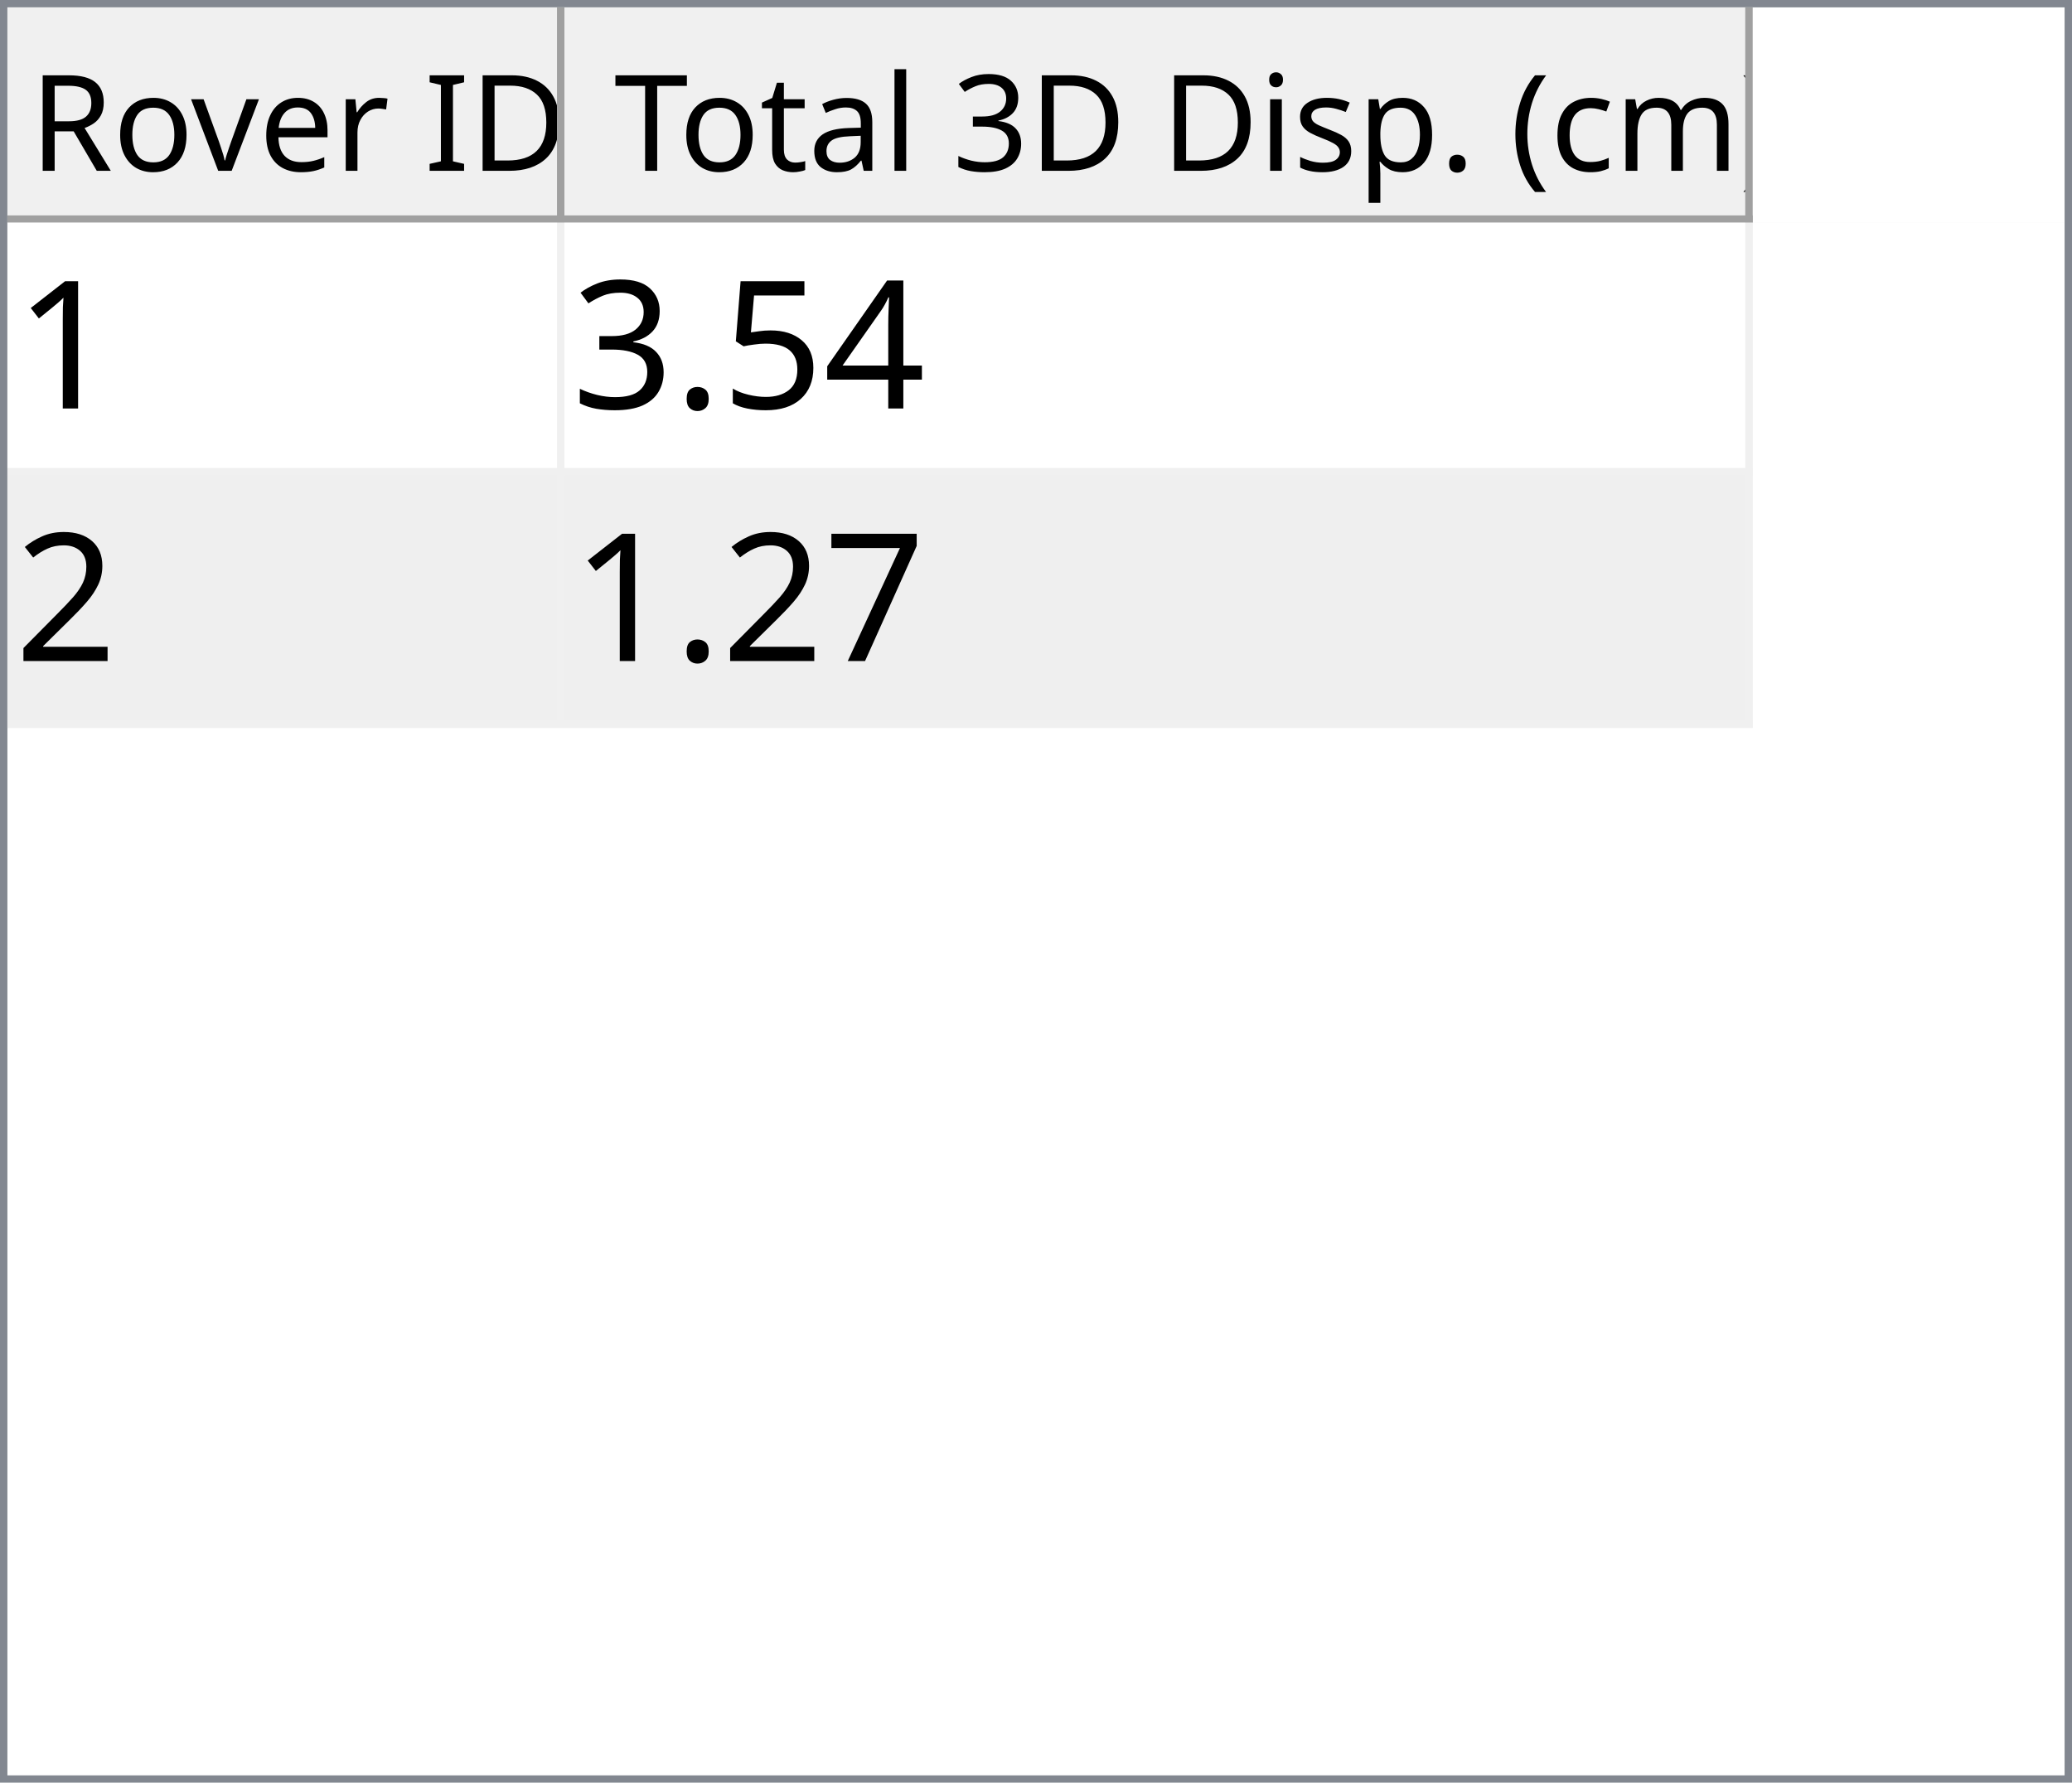
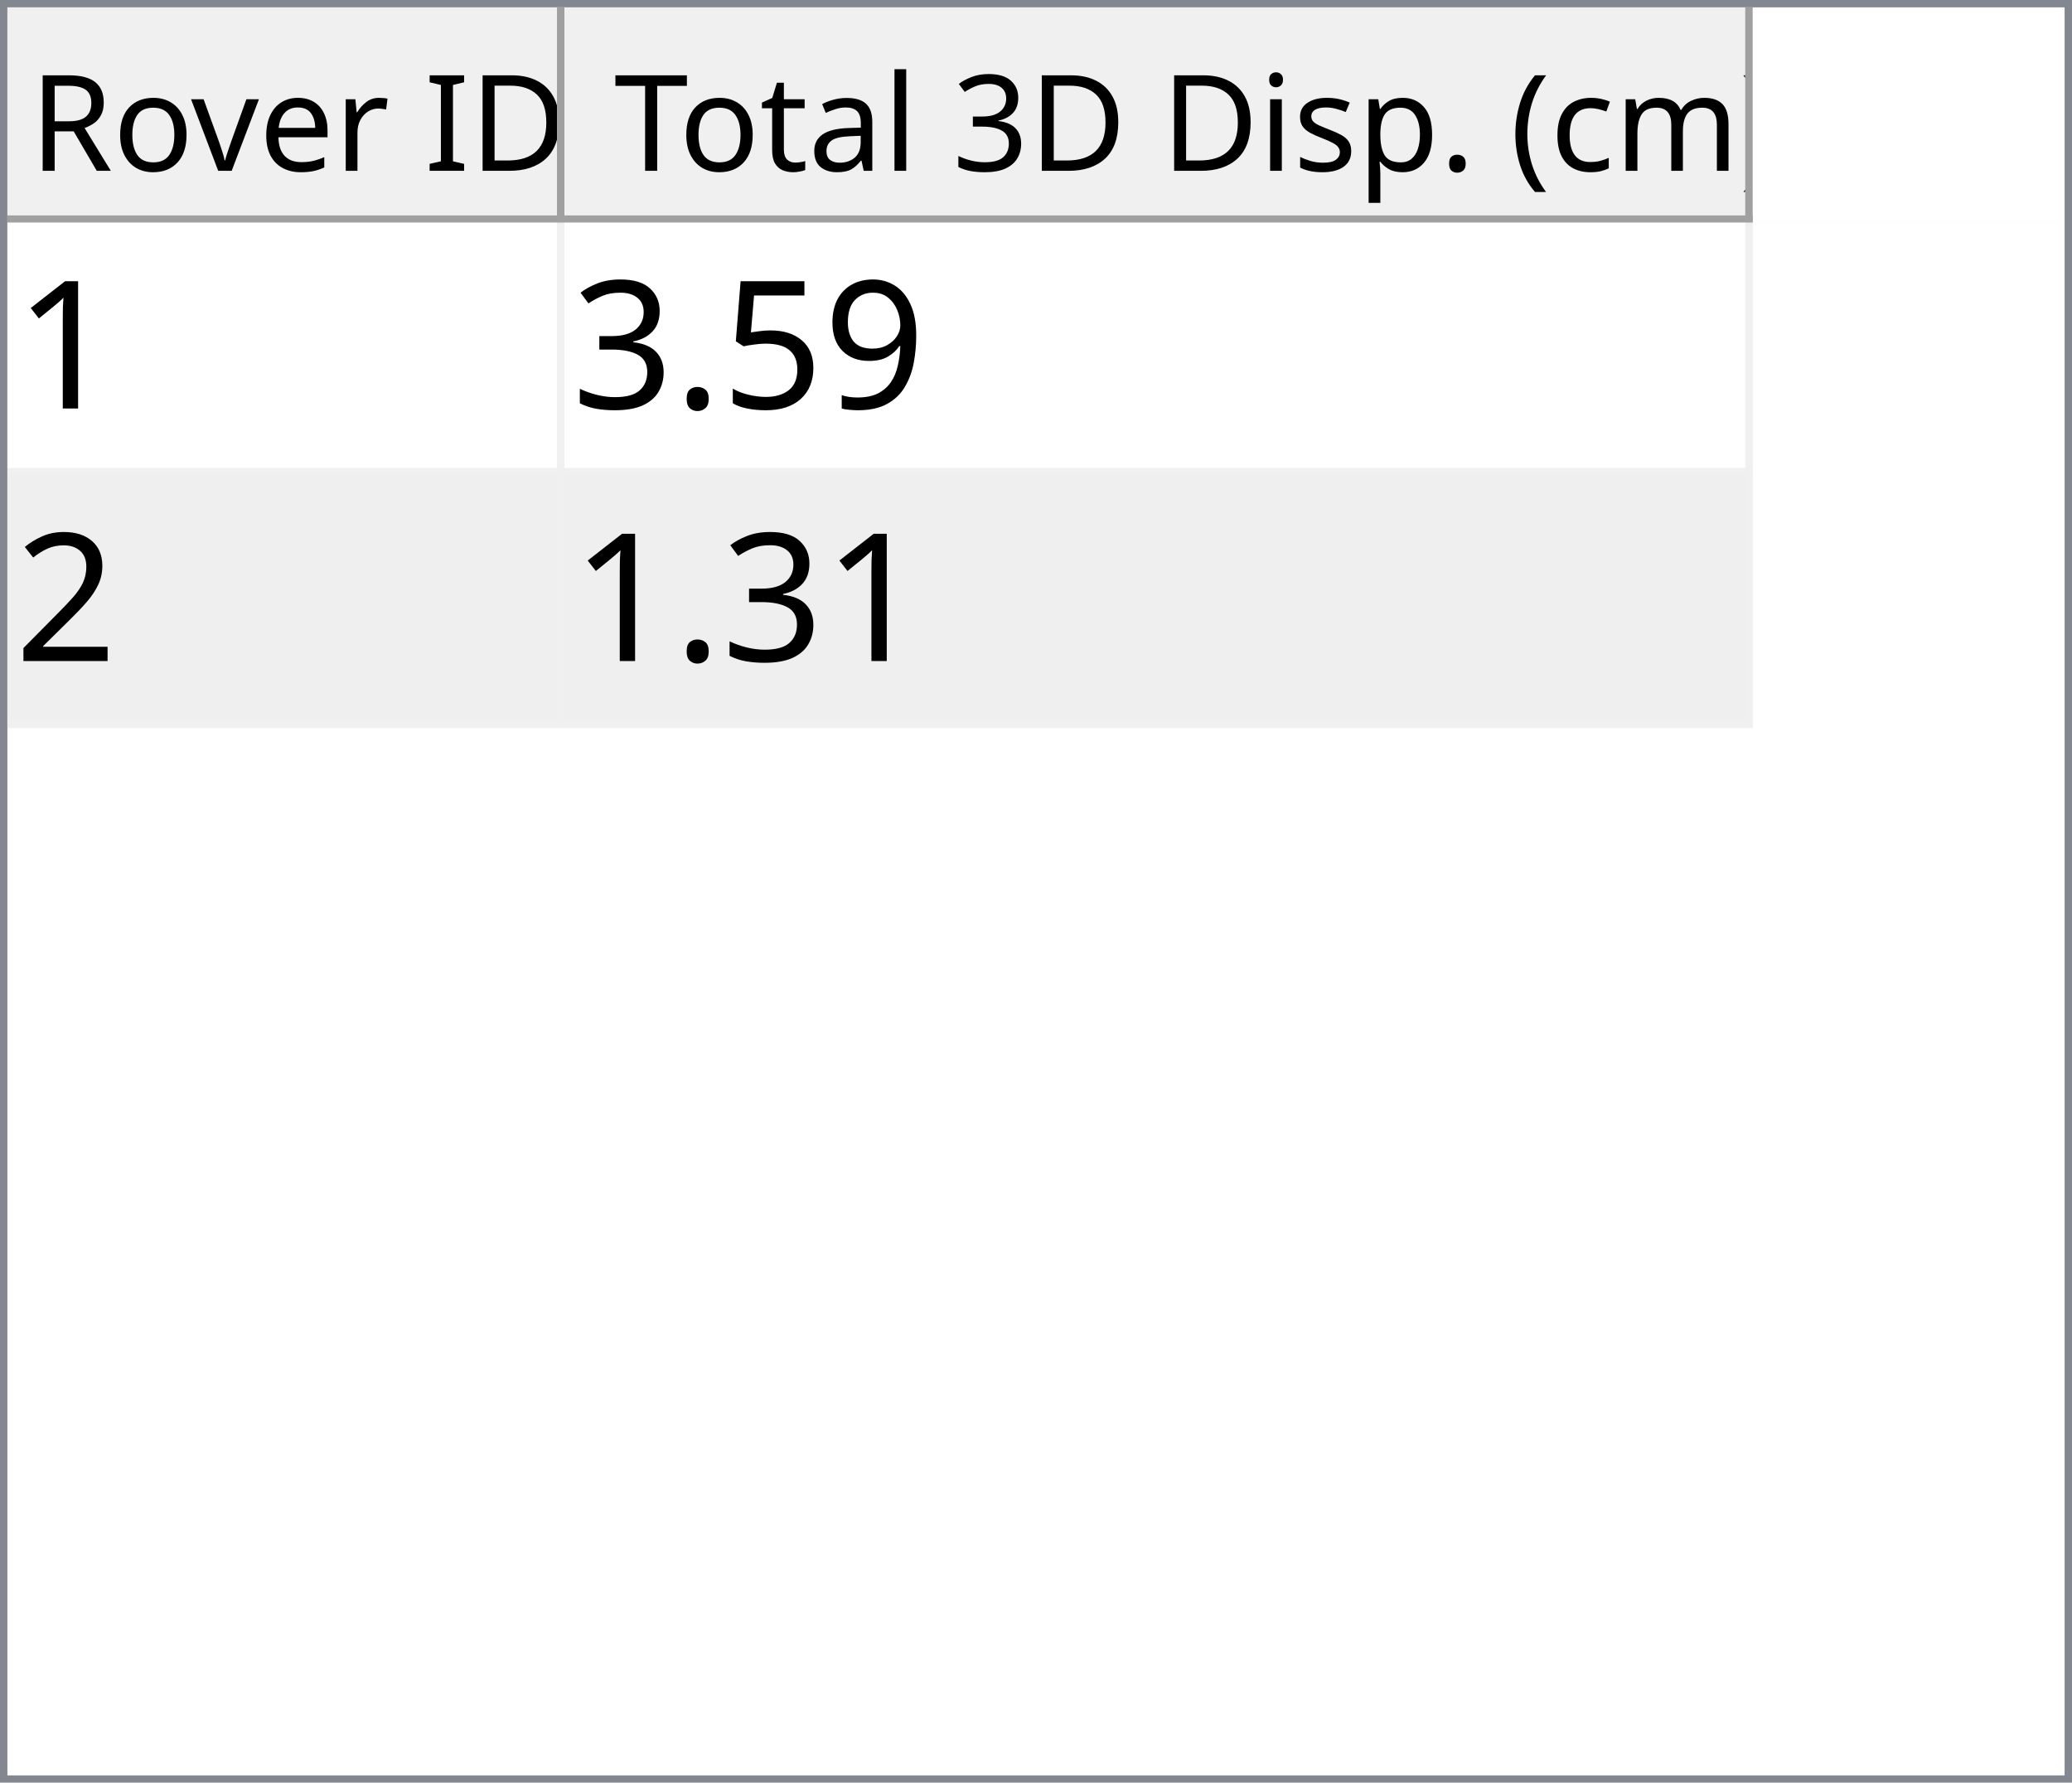
<svg xmlns="http://www.w3.org/2000/svg" style="fill-opacity:1; color-rendering:auto; color-interpolation:auto; text-rendering:auto; stroke:black; stroke-linecap:square; stroke-miterlimit:10; shape-rendering:auto; stroke-opacity:1; fill:black; stroke-dasharray:none; font-weight:normal; stroke-width:1; font-family:'Dialog'; font-style:normal; stroke-linejoin:miter; font-size:12px; stroke-dashoffset:0; image-rendering:auto;" width="279" height="240">
  <defs id="genericDefs" />
  <g>
    <defs id="defs1">
      <clipPath clipPathUnits="userSpaceOnUse" id="clipPath1">
        <path d="M0 0 L279 0 L279 240 L0 240 L0 0 Z" />
      </clipPath>
      <clipPath clipPathUnits="userSpaceOnUse" id="clipPath2">
        <path d="M0 0 L0 240 L279 240 L279 0 Z" />
      </clipPath>
      <clipPath clipPathUnits="userSpaceOnUse" id="clipPath3">
        <path d="M0 0 L0 29 L277 29 L277 0 Z" />
      </clipPath>
      <clipPath clipPathUnits="userSpaceOnUse" id="clipPath4">
        <path d="M0 0 L0 29 L75 29 L75 0 Z" />
      </clipPath>
      <clipPath clipPathUnits="userSpaceOnUse" id="clipPath5">
        <path d="M1 1 L1 28 L74 28 L74 1 Z" />
      </clipPath>
      <clipPath clipPathUnits="userSpaceOnUse" id="clipPath6">
        <path d="M0 0 L0 27 L73 27 L73 0 Z" />
      </clipPath>
      <clipPath clipPathUnits="userSpaceOnUse" id="clipPath7">
        <path d="M-0.5 -0.5 L-0.5 28.5 L74.5 28.5 L74.5 -0.5 Z" />
      </clipPath>
      <clipPath clipPathUnits="userSpaceOnUse" id="clipPath8">
        <path d="M0 0 L0 29 L160 29 L160 0 Z" />
      </clipPath>
      <clipPath clipPathUnits="userSpaceOnUse" id="clipPath9">
        <path d="M1 1 L1 28 L159 28 L159 1 Z" />
      </clipPath>
      <clipPath clipPathUnits="userSpaceOnUse" id="clipPath10">
        <path d="M0 0 L0 27 L158 27 L158 0 Z" />
      </clipPath>
      <clipPath clipPathUnits="userSpaceOnUse" id="clipPath11">
        <path d="M-0.5 -0.5 L-0.5 28.5 L159.5 28.5 L159.5 -0.5 Z" />
      </clipPath>
      <clipPath clipPathUnits="userSpaceOnUse" id="clipPath12">
        <path d="M0 0 L0 209 L277 209 L277 0 Z" />
      </clipPath>
      <clipPath clipPathUnits="userSpaceOnUse" id="clipPath13">
        <path d="M0 0 L0 68 L235 68 L235 0 Z" />
      </clipPath>
      <clipPath clipPathUnits="userSpaceOnUse" id="clipPath14">
        <path d="M-0.5 -0.5 L-0.5 67.5 L234.5 67.5 L234.5 -0.5 Z" />
      </clipPath>
      <clipPath clipPathUnits="userSpaceOnUse" id="clipPath15">
        <path d="M0 0 L0 33 L74 33 L74 0 Z" />
      </clipPath>
      <clipPath clipPathUnits="userSpaceOnUse" id="clipPath16">
        <path d="M0 0 L0 33 L159 33 L159 0 Z" />
      </clipPath>
      <font horiz-adv-x="64.551" id="font1">
        <font-face ascent="107.91" descent="25.098" units-per-em="100" style="font-style:normal; font-family:Segoe UI; font-weight:normal;" />
        <missing-glyph horiz-adv-x="64.551" d="M8.109 0 L8.109 68.266 L56.453 68.266 L56.453 0 L8.109 0 ZM15.328 7.234 L49.219 7.234 L49.219 61.031 L15.328 61.031 L15.328 7.234 Z" />
        <glyph unicode="D" horiz-adv-x="70.117" d="M9.188 0 L9.188 70.016 L28.516 70.016 Q65.531 70.016 65.531 35.891 Q65.531 19.672 55.25 9.836 Q44.969 0 27.734 0 L9.188 0 ZM17.391 62.594 L17.391 7.422 L27.828 7.422 Q41.609 7.422 49.273 14.797 Q56.938 22.172 56.938 35.688 Q56.938 62.594 28.328 62.594 L17.391 62.594 Z" />
        <glyph unicode="I" horiz-adv-x="26.611" d="M17.391 0 L9.188 0 L9.188 70.016 L17.391 70.016 L17.391 0 Z" />
        <glyph unicode=" " horiz-adv-x="27.393" d="" />
        <glyph unicode="r" horiz-adv-x="34.766" d="M34.188 41.891 Q32.078 43.5 28.125 43.5 Q23 43.5 19.555 38.672 Q16.109 33.844 16.109 25.484 L16.109 0 L8.109 0 L8.109 50 L16.109 50 L16.109 39.703 L16.312 39.703 Q18.016 44.969 21.531 47.922 Q25.047 50.875 29.391 50.875 Q32.516 50.875 34.188 50.203 L34.188 41.891 Z" />
        <glyph unicode="e" horiz-adv-x="52.295" d="M48.297 23 L12.984 23 Q13.188 14.656 17.484 10.109 Q21.781 5.562 29.297 5.562 Q37.75 5.562 44.828 11.141 L44.828 3.609 Q38.234 -1.172 27.391 -1.172 Q16.797 -1.172 10.742 5.641 Q4.688 12.453 4.688 24.812 Q4.688 36.469 11.305 43.82 Q17.922 51.172 27.734 51.172 Q37.547 51.172 42.922 44.828 Q48.297 38.484 48.297 27.203 L48.297 23 ZM40.094 29.781 Q40.047 36.719 36.75 40.578 Q33.453 44.438 27.594 44.438 Q21.922 44.438 17.969 40.383 Q14.016 36.328 13.094 29.781 L40.094 29.781 Z" />
        <glyph unicode="v" horiz-adv-x="47.9" d="M47.406 50 L27.484 0 L19.625 0 L0.688 50 L9.469 50 L22.172 13.672 Q23.578 9.672 23.922 6.688 L24.125 6.688 Q24.609 10.453 25.688 13.484 L38.969 50 L47.406 50 Z" />
        <glyph unicode="o" horiz-adv-x="58.594" d="M29 -1.172 Q17.922 -1.172 11.305 5.836 Q4.688 12.844 4.688 24.422 Q4.688 37.016 11.57 44.094 Q18.453 51.172 30.172 51.172 Q41.359 51.172 47.633 44.289 Q53.906 37.406 53.906 25.203 Q53.906 13.234 47.141 6.031 Q40.375 -1.172 29 -1.172 ZM29.594 44.438 Q21.875 44.438 17.383 39.188 Q12.891 33.938 12.891 24.703 Q12.891 15.828 17.43 10.695 Q21.969 5.562 29.594 5.562 Q37.359 5.562 41.531 10.594 Q45.703 15.625 45.703 24.906 Q45.703 34.281 41.531 39.359 Q37.359 44.438 29.594 44.438 Z" />
        <glyph unicode="R" horiz-adv-x="59.814" d="M59.375 0 L49.609 0 L37.891 19.625 Q36.281 22.359 34.766 24.289 Q33.25 26.219 31.664 27.438 Q30.078 28.656 28.25 29.219 Q26.422 29.781 24.125 29.781 L17.391 29.781 L17.391 0 L9.188 0 L9.188 70.016 L30.078 70.016 Q34.672 70.016 38.555 68.867 Q42.438 67.719 45.289 65.375 Q48.141 63.031 49.758 59.547 Q51.375 56.062 51.375 51.375 Q51.375 47.703 50.273 44.656 Q49.172 41.609 47.148 39.211 Q45.125 36.812 42.266 35.133 Q39.406 33.453 35.844 32.516 L35.844 32.328 Q37.594 31.547 38.891 30.547 Q40.188 29.547 41.359 28.18 Q42.531 26.812 43.68 25.078 Q44.828 23.344 46.234 21.047 L59.375 0 ZM17.391 62.594 L17.391 37.203 L28.516 37.203 Q31.594 37.203 34.203 38.133 Q36.812 39.062 38.719 40.797 Q40.625 42.531 41.703 45.047 Q42.781 47.562 42.781 50.688 Q42.781 56.297 39.141 59.445 Q35.5 62.594 28.609 62.594 L17.391 62.594 Z" />
        <glyph unicode=")" horiz-adv-x="30.176" d="M8.297 -15.922 L1.172 -15.922 Q16.406 2.344 16.406 26.812 Q16.406 51.469 1.078 70.016 L8.297 70.016 Q23.531 52.156 23.531 26.703 Q23.531 1.375 8.297 -15.922 Z" />
        <glyph unicode="m" horiz-adv-x="86.133" d="M79.109 0 L71.094 0 L71.094 28.719 Q71.094 37.016 68.531 40.727 Q65.969 44.438 59.906 44.438 Q54.781 44.438 51.195 39.75 Q47.609 35.062 47.609 28.516 L47.609 0 L39.594 0 L39.594 29.688 Q39.594 44.438 28.219 44.438 Q22.953 44.438 19.531 40.016 Q16.109 35.594 16.109 28.516 L16.109 0 L8.109 0 L8.109 50 L16.109 50 L16.109 42.094 L16.312 42.094 Q21.625 51.172 31.844 51.172 Q36.969 51.172 40.773 48.312 Q44.578 45.453 46 40.828 Q51.562 51.172 62.594 51.172 Q79.109 51.172 79.109 30.812 L79.109 0 Z" />
        <glyph unicode="c" horiz-adv-x="46.191" d="M42.188 2.297 Q36.422 -1.172 28.516 -1.172 Q17.828 -1.172 11.258 5.789 Q4.688 12.75 4.688 23.828 Q4.688 36.188 11.766 43.68 Q18.844 51.172 30.672 51.172 Q37.25 51.172 42.281 48.734 L42.281 40.531 Q36.719 44.438 30.375 44.438 Q22.703 44.438 17.797 38.945 Q12.891 33.453 12.891 24.516 Q12.891 15.719 17.508 10.641 Q22.125 5.562 29.891 5.562 Q36.422 5.562 42.188 9.906 L42.188 2.297 Z" />
        <glyph unicode="(" horiz-adv-x="30.176" d="M29.109 -15.922 L21.969 -15.922 Q6.844 1.375 6.844 26.703 Q6.844 52.156 21.969 70.016 L29.203 70.016 Q13.875 51.469 13.875 26.812 Q13.875 2.344 29.109 -15.922 Z" />
        <glyph unicode="." horiz-adv-x="21.68" d="M10.891 -1.078 Q8.641 -1.078 7.055 0.539 Q5.469 2.156 5.469 4.391 Q5.469 6.641 7.055 8.273 Q8.641 9.906 10.891 9.906 Q13.188 9.906 14.797 8.273 Q16.406 6.641 16.406 4.391 Q16.406 2.156 14.797 0.539 Q13.188 -1.078 10.891 -1.078 Z" />
        <glyph unicode="p" horiz-adv-x="58.789" d="M16.312 7.234 L16.109 7.234 L16.109 -23 L8.109 -23 L8.109 50 L16.109 50 L16.109 41.219 L16.312 41.219 Q22.219 51.172 33.594 51.172 Q43.266 51.172 48.688 44.461 Q54.109 37.75 54.109 26.469 Q54.109 13.922 48 6.375 Q41.891 -1.172 31.297 -1.172 Q21.578 -1.172 16.312 7.234 ZM16.109 27.391 L16.109 20.406 Q16.109 14.203 20.141 9.883 Q24.172 5.562 30.375 5.562 Q37.641 5.562 41.773 11.133 Q45.906 16.703 45.906 26.609 Q45.906 34.969 42.047 39.703 Q38.188 44.438 31.594 44.438 Q24.609 44.438 20.359 39.578 Q16.109 34.719 16.109 27.391 Z" />
        <glyph unicode="s" horiz-adv-x="42.432" d="M5.078 1.812 L5.078 10.406 Q11.625 5.562 19.484 5.562 Q30.031 5.562 30.031 12.594 Q30.031 14.594 29.125 15.992 Q28.219 17.391 26.68 18.461 Q25.141 19.531 23.07 20.383 Q21 21.234 18.609 22.172 Q15.281 23.484 12.766 24.828 Q10.25 26.172 8.57 27.859 Q6.891 29.547 6.031 31.695 Q5.172 33.844 5.172 36.719 Q5.172 40.234 6.789 42.945 Q8.406 45.656 11.086 47.484 Q13.766 49.312 17.211 50.242 Q20.656 51.172 24.312 51.172 Q30.812 51.172 35.938 48.922 L35.938 40.828 Q30.422 44.438 23.25 44.438 Q21 44.438 19.195 43.922 Q17.391 43.406 16.094 42.477 Q14.797 41.547 14.086 40.258 Q13.375 38.969 13.375 37.406 Q13.375 35.453 14.086 34.133 Q14.797 32.812 16.164 31.789 Q17.531 30.766 19.484 29.938 Q21.438 29.109 23.922 28.125 Q27.25 26.859 29.883 25.516 Q32.516 24.172 34.375 22.484 Q36.234 20.797 37.234 18.602 Q38.234 16.406 38.234 13.375 Q38.234 9.672 36.602 6.938 Q34.969 4.203 32.234 2.398 Q29.5 0.594 25.93 -0.289 Q22.359 -1.172 18.453 -1.172 Q10.75 -1.172 5.078 1.812 Z" />
        <glyph unicode="i" horiz-adv-x="24.219" d="M12.203 62.703 Q10.062 62.703 8.547 64.164 Q7.031 65.625 7.031 67.875 Q7.031 70.125 8.547 71.609 Q10.062 73.094 12.203 73.094 Q14.406 73.094 15.945 71.609 Q17.484 70.125 17.484 67.875 Q17.484 65.719 15.945 64.211 Q14.406 62.703 12.203 62.703 ZM16.109 0 L8.109 0 L8.109 50 L16.109 50 L16.109 0 Z" />
        <glyph unicode="3" horiz-adv-x="53.906" d="M46.531 19.828 Q46.531 15.094 44.75 11.211 Q42.969 7.328 39.719 4.57 Q36.469 1.812 31.93 0.297 Q27.391 -1.219 21.922 -1.219 Q11.922 -1.219 6 2.594 L6 11.188 Q13.094 5.609 22.219 5.609 Q25.875 5.609 28.828 6.539 Q31.781 7.469 33.906 9.227 Q36.031 10.984 37.18 13.477 Q38.328 15.969 38.328 19.094 Q38.328 32.812 18.797 32.812 L12.984 32.812 L12.984 39.594 L18.5 39.594 Q35.797 39.594 35.797 52.484 Q35.797 64.406 22.609 64.406 Q15.188 64.406 8.688 59.422 L8.688 67.188 Q15.375 71.188 24.609 71.188 Q29 71.188 32.57 69.969 Q36.141 68.75 38.68 66.555 Q41.219 64.359 42.609 61.281 Q44 58.203 44 54.5 Q44 40.672 30.031 36.719 L30.031 36.531 Q33.594 36.141 36.625 34.797 Q39.656 33.453 41.852 31.305 Q44.047 29.156 45.289 26.25 Q46.531 23.344 46.531 19.828 Z" />
        <glyph unicode="l" horiz-adv-x="24.219" d="M16.109 0 L8.109 0 L8.109 74.031 L16.109 74.031 L16.109 0 Z" />
        <glyph unicode="a" horiz-adv-x="50.879" d="M43.891 0 L35.891 0 L35.891 7.812 L35.688 7.812 Q30.469 -1.172 20.312 -1.172 Q12.844 -1.172 8.617 2.781 Q4.391 6.734 4.391 13.281 Q4.391 27.297 20.906 29.594 L35.891 31.688 Q35.891 44.438 25.594 44.438 Q16.547 44.438 9.281 38.281 L9.281 46.484 Q16.656 51.172 26.266 51.172 Q43.891 51.172 43.891 32.516 L43.891 0 ZM35.891 25.297 L23.828 23.641 Q18.266 22.859 15.43 20.875 Q12.594 18.891 12.594 13.875 Q12.594 10.203 15.211 7.883 Q17.828 5.562 22.172 5.562 Q28.125 5.562 32.008 9.742 Q35.891 13.922 35.891 20.312 L35.891 25.297 Z" />
        <glyph unicode="t" horiz-adv-x="33.887" d="M31.297 0.484 Q28.469 -1.078 23.828 -1.078 Q10.688 -1.078 10.688 13.578 L10.688 43.172 L2.094 43.172 L2.094 50 L10.688 50 L10.688 62.203 L18.703 64.797 L18.703 50 L31.297 50 L31.297 43.172 L18.703 43.172 L18.703 14.984 Q18.703 9.969 20.414 7.82 Q22.125 5.672 26.078 5.672 Q29.109 5.672 31.297 7.328 L31.297 0.484 Z" />
        <glyph unicode="T" horiz-adv-x="52.393" d="M50.594 62.594 L30.375 62.594 L30.375 0 L22.172 0 L22.172 62.594 L2 62.594 L2 70.016 L50.594 70.016 L50.594 62.594 Z" />
      </font>
      <font horiz-adv-x="75.0" id="font2">
        <font-face ascent="100.537" descent="21.973" units-per-em="100" style="font-style:normal; font-family:sans-serif; font-weight:normal;" />
        <missing-glyph horiz-adv-x="75.0" d="M12.5 0 L12.5 62.5 L62.5 62.5 L62.5 0 L12.5 0 ZM14.062 1.562 L60.938 1.562 L60.938 60.938 L14.062 60.938 L14.062 1.562 Z" />
        <glyph unicode="1" horiz-adv-x="55.615" d="M37.25 0 L28.469 0 L28.469 56 Q25.297 52.984 20.141 49.953 Q14.984 46.922 10.891 45.406 L10.891 53.906 Q18.266 57.375 23.781 62.305 Q29.297 67.234 31.594 71.875 L37.25 71.875 L37.25 0 Z" />
-         <glyph unicode="4" horiz-adv-x="55.615" d="M32.328 0 L32.328 17.141 L1.266 17.141 L1.266 25.203 L33.938 71.578 L41.109 71.578 L41.109 25.203 L50.781 25.203 L50.781 17.141 L41.109 17.141 L41.109 0 L32.328 0 ZM32.328 25.203 L32.328 57.469 L9.906 25.203 L32.328 25.203 Z" />
+         <glyph unicode="9" horiz-adv-x="55.615" d="M5.469 16.547 L13.922 17.328 Q14.984 11.375 18.016 8.688 Q21.047 6 25.781 6 Q29.828 6 32.883 7.859 Q35.938 9.719 37.891 12.82 Q39.844 15.922 41.164 21.195 Q42.484 26.469 42.484 31.938 Q42.484 32.516 42.438 33.688 Q39.797 29.5 35.234 26.883 Q30.672 24.266 25.344 24.266 Q16.453 24.266 10.305 30.711 Q4.156 37.156 4.156 47.703 Q4.156 58.594 10.578 65.234 Q17 71.875 26.656 71.875 Q33.641 71.875 39.43 68.117 Q45.219 64.359 48.219 57.398 Q51.219 50.438 51.219 37.25 Q51.219 23.531 48.242 15.406 Q45.266 7.281 39.383 3.031 Q33.5 -1.219 25.594 -1.219 Q17.188 -1.219 11.867 3.445 Q6.547 8.109 5.469 16.547 ZM41.453 48.141 Q41.453 55.719 37.43 60.156 Q33.406 64.594 27.734 64.594 Q21.875 64.594 17.531 59.812 Q13.188 55.031 13.188 47.406 Q13.188 40.578 17.312 36.305 Q21.438 32.031 27.484 32.031 Q33.594 32.031 37.523 36.305 Q41.453 40.578 41.453 48.141 Z" />
        <glyph unicode="5" horiz-adv-x="55.615" d="M4.156 18.75 L13.375 19.531 Q14.406 12.797 18.141 9.398 Q21.875 6 27.156 6 Q33.5 6 37.891 10.789 Q42.281 15.578 42.281 23.484 Q42.281 31 38.062 35.352 Q33.844 39.703 27 39.703 Q22.75 39.703 19.336 37.773 Q15.922 35.844 13.969 32.766 L5.719 33.844 L12.641 70.609 L48.25 70.609 L48.25 62.203 L19.672 62.203 L15.828 42.969 Q22.266 47.469 29.344 47.469 Q38.719 47.469 45.164 40.969 Q51.609 34.469 51.609 24.266 Q51.609 14.547 45.953 7.469 Q39.062 -1.219 27.156 -1.219 Q17.391 -1.219 11.211 4.25 Q5.031 9.719 4.156 18.75 Z" />
        <glyph unicode="." horiz-adv-x="27.783" d="M9.078 0 L9.078 10.016 L19.094 10.016 L19.094 0 L9.078 0 Z" />
        <glyph unicode="3" horiz-adv-x="55.615" d="M4.203 18.891 L12.984 20.062 Q14.5 12.594 18.141 9.297 Q21.781 6 27 6 Q33.203 6 37.477 10.297 Q41.75 14.594 41.75 20.953 Q41.75 27 37.797 30.93 Q33.844 34.859 27.734 34.859 Q25.25 34.859 21.531 33.891 L22.516 41.609 Q23.391 41.5 23.922 41.5 Q29.547 41.5 34.039 44.43 Q38.531 47.359 38.531 53.469 Q38.531 58.297 35.258 61.477 Q31.984 64.656 26.812 64.656 Q21.688 64.656 18.266 61.43 Q14.844 58.203 13.875 51.766 L5.078 53.328 Q6.688 62.156 12.398 67.016 Q18.109 71.875 26.609 71.875 Q32.469 71.875 37.398 69.359 Q42.328 66.844 44.945 62.5 Q47.562 58.156 47.562 53.266 Q47.562 48.641 45.07 44.828 Q42.578 41.016 37.703 38.766 Q44.047 37.312 47.562 32.695 Q51.078 28.078 51.078 21.141 Q51.078 11.766 44.242 5.25 Q37.406 -1.266 26.953 -1.266 Q17.531 -1.266 11.305 4.352 Q5.078 9.969 4.203 18.891 Z" />
        <glyph unicode="2" horiz-adv-x="55.615" d="M50.344 8.453 L50.344 0 L3.031 0 Q2.938 3.172 4.047 6.109 Q5.859 10.938 9.836 15.625 Q13.812 20.312 21.344 26.469 Q33.016 36.031 37.117 41.625 Q41.219 47.219 41.219 52.203 Q41.219 57.422 37.477 61.008 Q33.734 64.594 27.734 64.594 Q21.391 64.594 17.578 60.789 Q13.766 56.984 13.719 50.25 L4.688 51.172 Q5.609 61.281 11.664 66.578 Q17.719 71.875 27.938 71.875 Q38.234 71.875 44.242 66.164 Q50.25 60.453 50.25 52 Q50.25 47.703 48.492 43.555 Q46.734 39.406 42.656 34.812 Q38.578 30.219 29.109 22.219 Q21.188 15.578 18.945 13.211 Q16.703 10.844 15.234 8.453 L50.344 8.453 Z" />
-         <glyph unicode="7" horiz-adv-x="55.615" d="M4.734 62.203 L4.734 70.656 L51.078 70.656 L51.078 63.812 Q44.234 56.547 37.523 44.484 Q30.812 32.422 27.156 19.672 Q24.516 10.688 23.781 0 L14.75 0 Q14.891 8.453 18.062 20.414 Q21.234 32.375 27.172 43.484 Q33.109 54.594 39.797 62.203 L4.734 62.203 Z" />
      </font>
    </defs>
    <g style="fill:white; stroke:white;">
      <rect x="0" y="0" width="279" style="clip-path:url(#clipPath1); stroke:none;" height="240" />
    </g>
    <g style="fill:white; text-rendering:optimizeSpeed; color-rendering:optimizeSpeed; image-rendering:optimizeSpeed; shape-rendering:crispEdges; stroke:white; color-interpolation:sRGB;">
      <rect x="0" width="279" height="240" y="0" style="stroke:none;" />
      <path style="stroke:none;" d="M0 240 L279 240 L279 0 L0 0 Z" />
    </g>
    <g style="fill:rgb(240,240,240); font-size:18px; font-family:'Segoe UI'; stroke:rgb(240,240,240);">
      <rect x="0" y="0" width="279" style="clip-path:url(#clipPath2); stroke:none;" height="240" />
    </g>
    <g style="fill:rgb(130,135,144); font-size:18px; font-family:'Segoe UI'; stroke:rgb(130,135,144);">
      <path d="M0 0 L279 0 L279 240 L0 240 L0 0 ZM1 1 L278 1 L278 239 L1 239 L1 1 Z" style="fill-rule:evenodd; clip-path:url(#clipPath2); stroke:none;" />
    </g>
    <g style="fill:white; font-size:18px; font-family:'Segoe UI'; stroke:white;" transform="translate(1,1)">
      <rect x="0" y="0" width="277" style="clip-path:url(#clipPath3); stroke:none;" height="29" />
    </g>
    <g style="fill:rgb(240,240,240); font-size:18px; font-family:'Segoe UI'; stroke:rgb(240,240,240);" transform="translate(1,1)">
      <rect x="0" y="0" width="75" style="clip-path:url(#clipPath4); stroke:none;" height="29" />
    </g>
    <g style="font-family:'Segoe UI'; font-size:18px;" transform="translate(2,2)">
      <text x="2" xml:space="preserve" y="21" style="clip-path:url(#clipPath6); stroke:none;">Rover ID</text>
    </g>
    <g transform="translate(1.5,1.5)" style="fill:rgb(160,160,160); font-size:18px; font-family:'Segoe UI'; stroke:rgb(160,160,160); stroke-linejoin:bevel;">
      <line x1="74" x2="74" y1="0" style="fill:none; clip-path:url(#clipPath7);" y2="28" />
    </g>
    <g transform="matrix(1,0,0,1,1,1) translate(0.5,0.5)" style="fill:rgb(160,160,160); font-size:18px; font-family:'Segoe UI'; stroke:rgb(160,160,160); stroke-linejoin:bevel;">
      <line x1="0" x2="74" y1="28" style="fill:none; clip-path:url(#clipPath7);" y2="28" />
    </g>
    <g style="fill:rgb(240,240,240); font-size:18px; font-family:'Segoe UI'; stroke:rgb(240,240,240);" transform="translate(76,1)">
      <rect x="0" y="0" width="160" style="clip-path:url(#clipPath8); stroke:none;" height="29" />
    </g>
    <g style="font-family:'Segoe UI'; font-size:18px;" transform="translate(77,2)">
      <text x="1" xml:space="preserve" y="21" style="clip-path:url(#clipPath10); stroke:none;"> Total 3D Disp. (cm)</text>
    </g>
    <g transform="translate(76.5,1.5)" style="fill:rgb(160,160,160); font-size:18px; font-family:'Segoe UI'; stroke:rgb(160,160,160); stroke-linejoin:bevel;">
      <line x1="159" x2="159" y1="0" style="fill:none; clip-path:url(#clipPath11);" y2="28" />
    </g>
    <g transform="matrix(1,0,0,1,76,1) translate(0.5,0.5)" style="fill:rgb(160,160,160); font-size:18px; font-family:'Segoe UI'; stroke:rgb(160,160,160); stroke-linejoin:bevel;">
      <line x1="0" x2="159" y1="28" style="fill:none; clip-path:url(#clipPath11);" y2="28" />
    </g>
    <g style="fill:white; font-size:18px; font-family:'Segoe UI'; stroke:white;" transform="translate(1,30)">
      <rect x="0" y="0" width="277" style="clip-path:url(#clipPath12); stroke:none;" height="209" />
    </g>
    <g style="fill:rgb(240,240,240); font-size:24px; font-family:sans-serif; stroke:rgb(240,240,240);" transform="translate(1,30)">
      <rect x="0" y="0" width="235" style="clip-path:url(#clipPath13); stroke:none;" height="68" />
      <line transform="translate(0.5,0.5)" x1="0" x2="234" y1="33" style="clip-path:url(#clipPath14); fill:none; stroke-linejoin:bevel;" y2="33" />
    </g>
    <g transform="matrix(1,0,0,1,1,30) translate(0.5,0.5)" style="fill:rgb(240,240,240); font-size:24px; font-family:sans-serif; stroke:rgb(240,240,240); stroke-linejoin:bevel;">
      <line x1="0" x2="234" y1="67" style="fill:none; clip-path:url(#clipPath14);" y2="67" />
    </g>
    <g transform="matrix(1,0,0,1,1,30) translate(0.5,0.5)" style="fill:rgb(240,240,240); font-size:24px; font-family:sans-serif; stroke:rgb(240,240,240); stroke-linejoin:bevel;">
      <line x1="74" x2="74" y1="0" style="fill:none; clip-path:url(#clipPath14);" y2="67" />
    </g>
    <g transform="matrix(1,0,0,1,1,30) translate(0.5,0.5)" style="fill:rgb(240,240,240); font-size:24px; font-family:sans-serif; stroke:rgb(240,240,240); stroke-linejoin:bevel;">
      <line x1="234" x2="234" y1="0" style="fill:none; clip-path:url(#clipPath14);" y2="67" />
    </g>
    <g style="fill:white; font-size:24px; font-family:sans-serif; stroke:white;" transform="matrix(1,0,0,1,1,30)">
      <rect x="0" y="0" width="74" style="clip-path:url(#clipPath15); stroke:none;" height="33" />
      <text x="1" y="25" style="fill:black; clip-path:url(#clipPath15); stroke:none;" xml:space="preserve">1</text>
    </g>
    <g style="fill:white; font-size:24px; font-family:sans-serif; stroke:white;" transform="matrix(1,0,0,1,1,30) translate(75,0)">
      <rect x="0" y="0" width="159" style="clip-path:url(#clipPath16); stroke:none;" height="33" />
-       <text x="1" y="25" style="fill:black; clip-path:url(#clipPath16); stroke:none;" xml:space="preserve">3.54</text>
+       <text x="1" y="25" style="fill:black; clip-path:url(#clipPath16); stroke:none;" xml:space="preserve">3.59</text>
    </g>
    <g style="fill:rgb(239,239,239); font-size:24px; font-family:sans-serif; stroke:rgb(239,239,239);" transform="matrix(1,0,0,1,1,30) translate(0,34)">
      <rect x="0" y="0" width="74" style="clip-path:url(#clipPath15); stroke:none;" height="33" />
      <text x="1" y="25" style="fill:black; clip-path:url(#clipPath15); stroke:none;" xml:space="preserve">2</text>
    </g>
    <g style="fill:rgb(239,239,239); font-size:24px; font-family:sans-serif; stroke:rgb(239,239,239);" transform="matrix(1,0,0,1,1,30) translate(75,34)">
      <rect x="0" y="0" width="159" style="clip-path:url(#clipPath16); stroke:none;" height="33" />
-       <text x="1" y="25" style="fill:black; clip-path:url(#clipPath16); stroke:none;" xml:space="preserve">1.27</text>
+       <text x="1" y="25" style="fill:black; clip-path:url(#clipPath16); stroke:none;" xml:space="preserve">1.31</text>
    </g>
  </g>
</svg>
